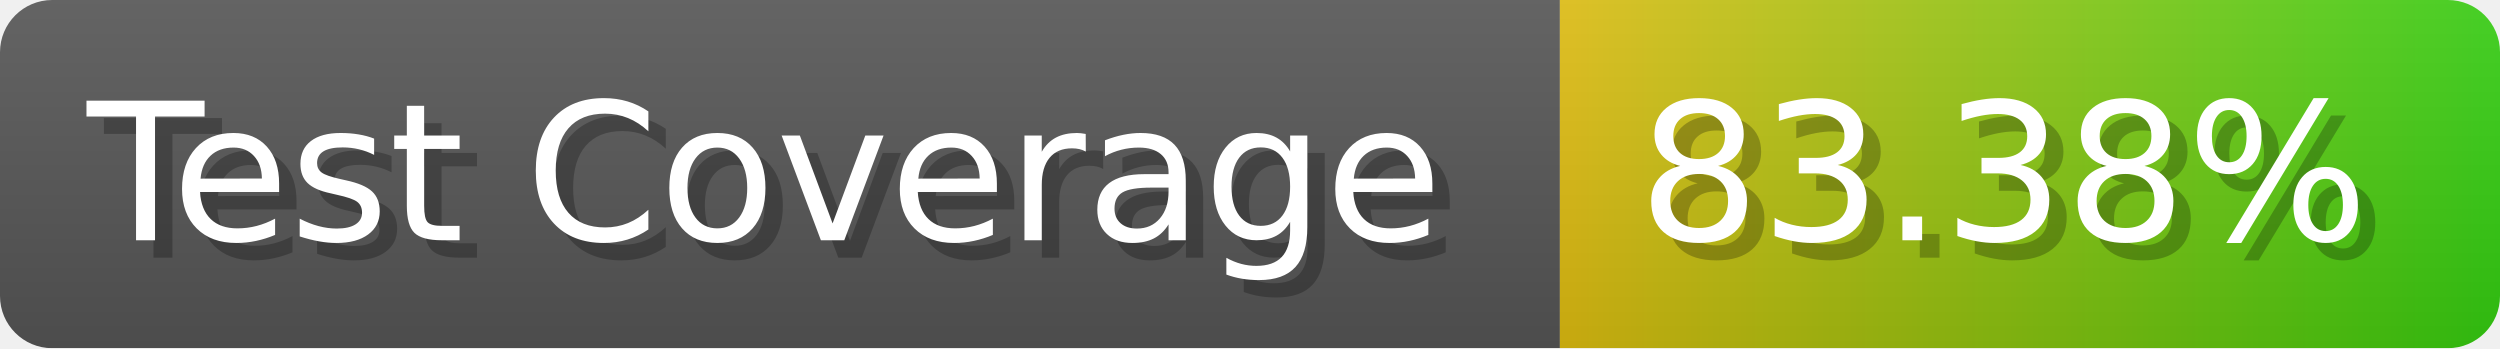
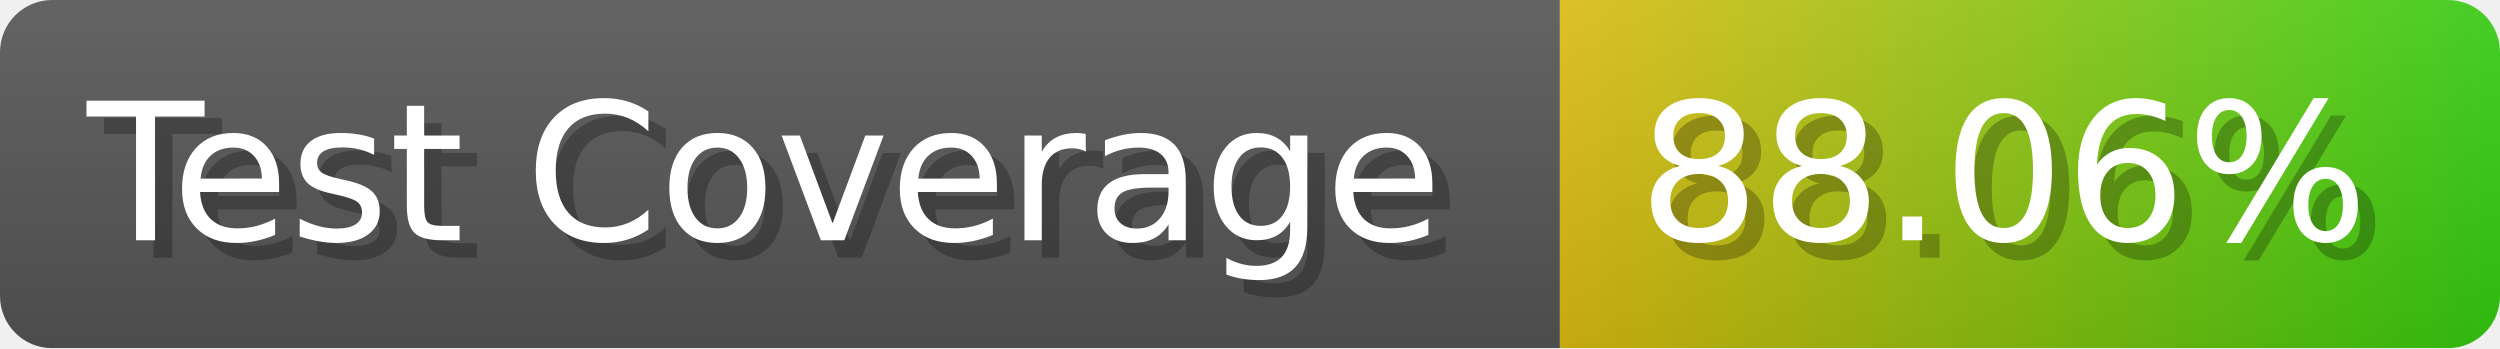
- <svg xmlns="http://www.w3.org/2000/svg" width="143.6" height="20" viewBox="0 0 1436 200" role="img" aria-label="Test Coverage: 83.38%">
+ <svg xmlns="http://www.w3.org/2000/svg" width="143.6" height="20" viewBox="0 0 1436 200" role="img" aria-label="Test Coverage: 88.06%">
  <linearGradient id="a" x2="0" y2="100%">
    <stop offset="0" stop-opacity=".1" stop-color="#EEE" />
    <stop offset="1" stop-opacity=".1" />
  </linearGradient>
  <mask id="m">
    <rect width="1436" height="200" rx="30" fill="#FFF" />
  </mask>
  <g mask="url(#m)">
    <rect width="896" height="200" fill="#555" />
    <rect width="540" height="200" fill="url(#x)" x="896" />
    <rect width="1436" height="200" fill="url(#a)" />
  </g>
  <g aria-hidden="true" fill="#fff" text-anchor="start" font-family="Verdana,DejaVu Sans,sans-serif" font-size="110">
    <text x="60" y="148" textLength="796" fill="#000" opacity="0.25">Test Coverage</text>
    <text x="50" y="138" textLength="796">Test Coverage</text>
-     <text x="951" y="148" textLength="440" fill="#000" opacity="0.25">83.38%</text>
-     <text x="941" y="138" textLength="440">83.38%</text>
+     <text x="951" y="148" textLength="440" fill="#000" opacity="0.25">88.06%</text>
+     <text x="941" y="138" textLength="440">88.06%</text>
  </g>
  <linearGradient id="x" x1="0%" y1="0%" x2="100%" y2="0%">
    <stop offset="0%" style="stop-color:#DB1" />
    <stop offset="100%" style="stop-color:#3C1" />
  </linearGradient>
</svg>
